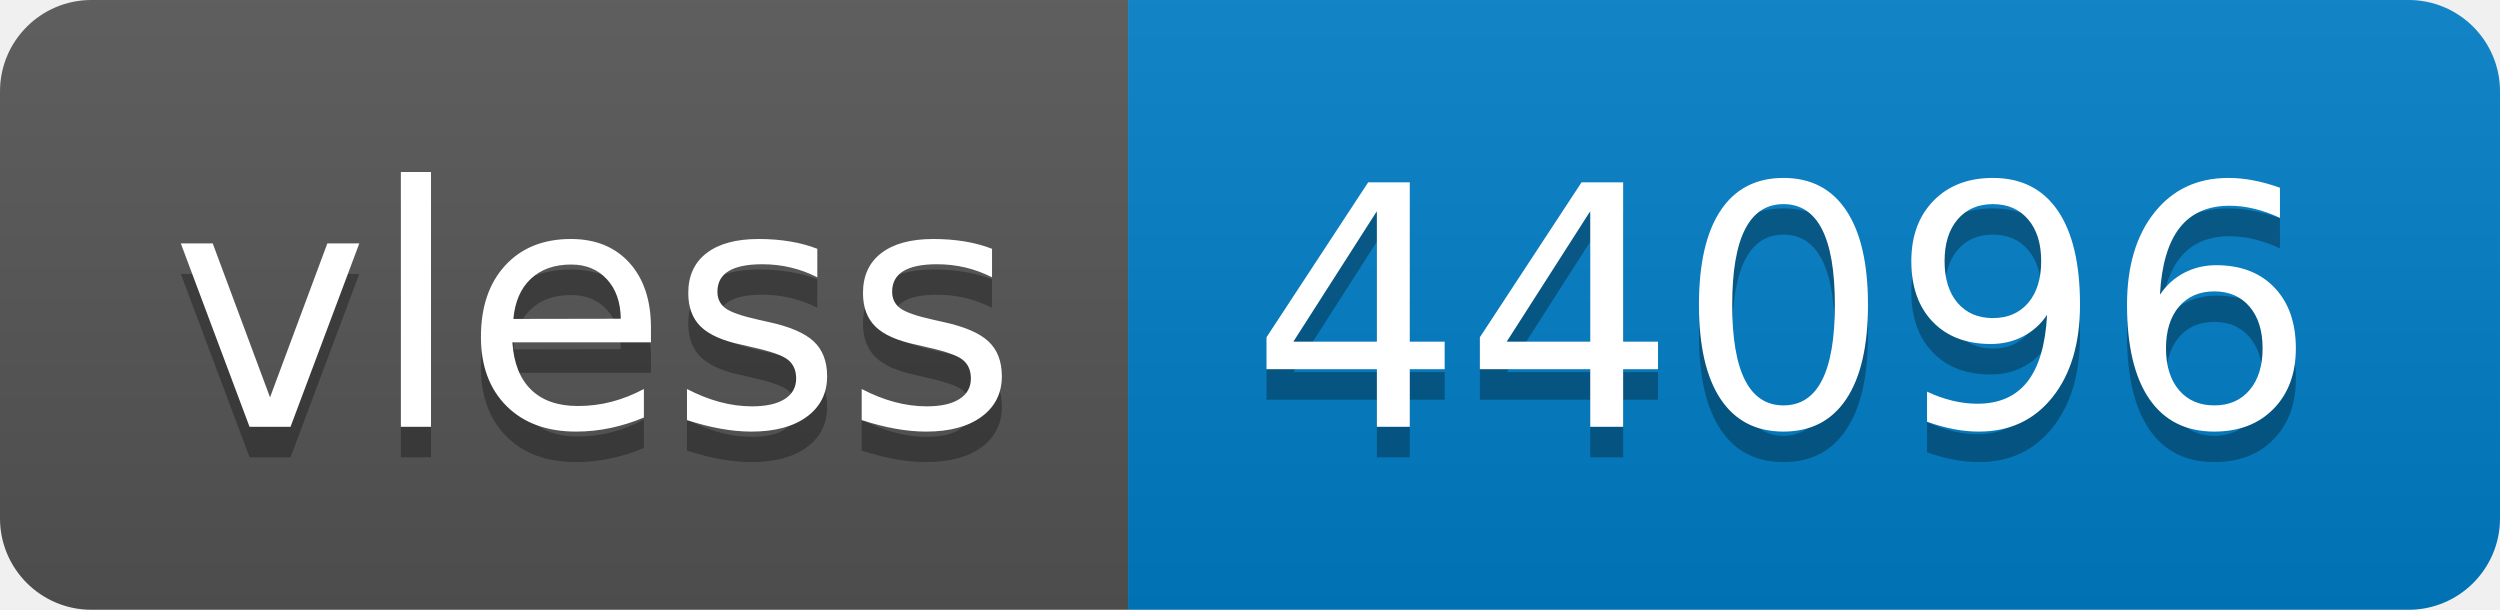
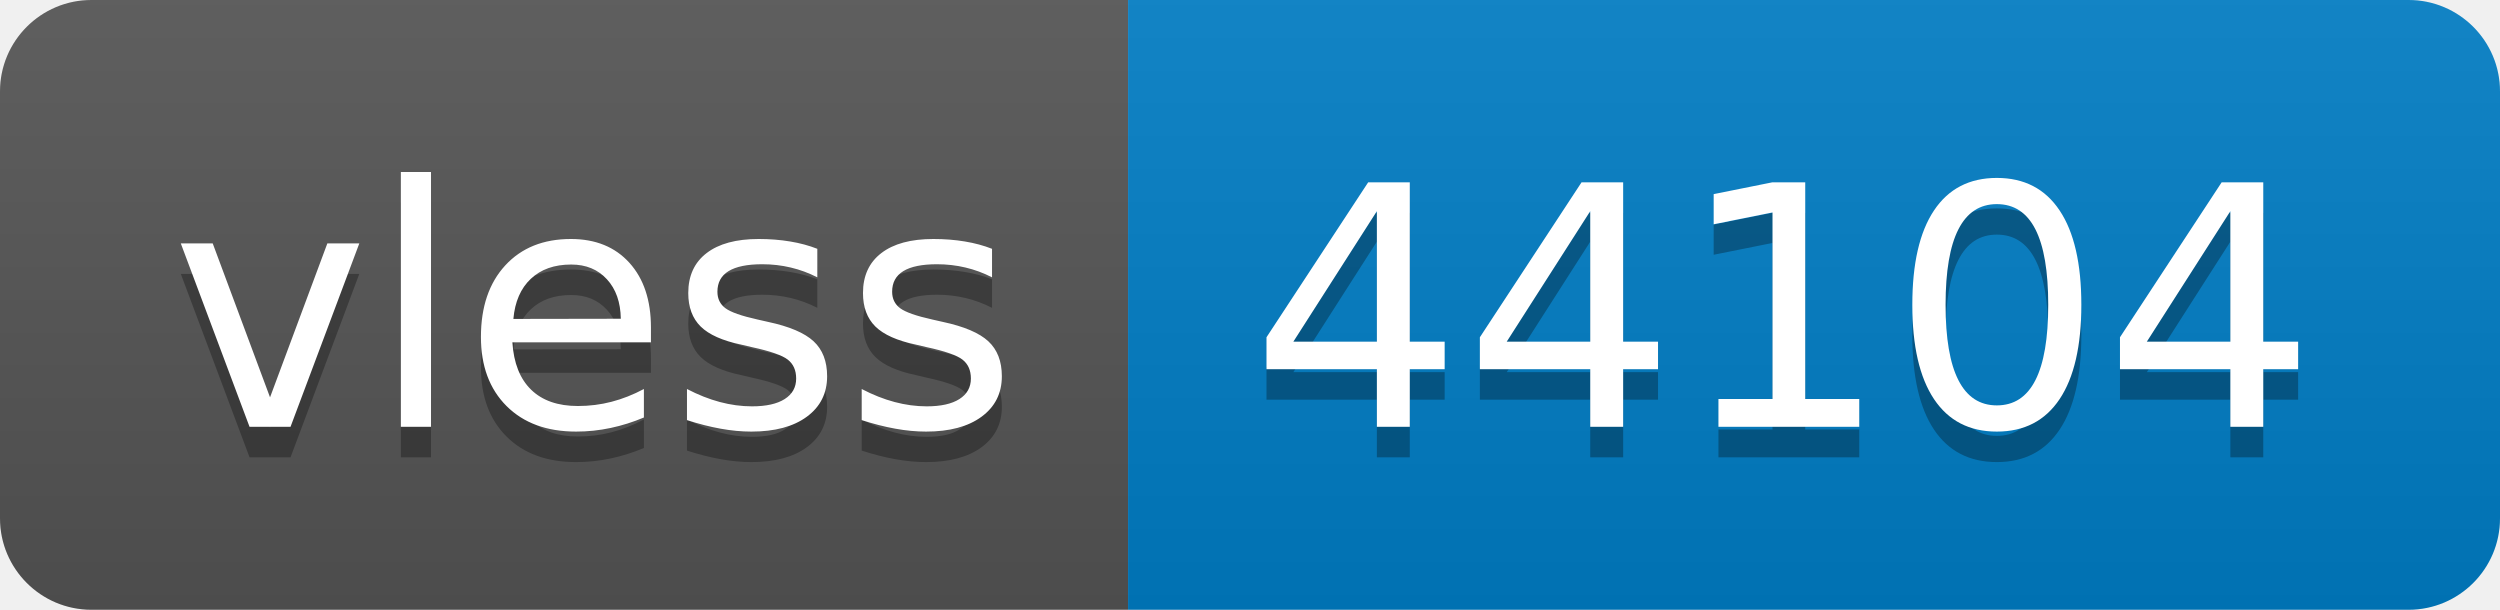
- <svg xmlns="http://www.w3.org/2000/svg" width="82" height="20" role="img" aria-label="vless: 44096">
+ <svg xmlns="http://www.w3.org/2000/svg" width="82" height="20" role="img" aria-label="vless: 44104">
  <linearGradient id="s" x2="0" y2="100%">
    <stop offset="0" stop-color="#bbb" stop-opacity=".1" />
    <stop offset="1" stop-opacity=".1" />
  </linearGradient>
  <clipPath id="r">
    <rect width="82" height="20" rx="3" fill="#fff" />
  </clipPath>
  <g clip-path="url(#r)">
    <rect width="37" height="20" fill="#555" />
    <rect x="37" width="45" height="20" fill="#007ec6" />
    <rect width="82" height="20" fill="url(#s)" />
  </g>
  <g fill="#fff" text-anchor="middle" font-family="Verdana,Geneva,DejaVu Sans,sans-serif" text-rendering="geometricPrecision" font-size="110">
    <text aria-hidden="true" x="195" y="150" fill="#010101" fill-opacity=".3" transform="scale(.1)" textLength="270">vless</text>
    <text x="195" y="140" transform="scale(.1)" fill="#fff" textLength="270">vless</text>
-     <text aria-hidden="true" x="585" y="150" fill="#010101" fill-opacity=".3" transform="scale(.1)" textLength="350">44096</text>
-     <text x="585" y="140" transform="scale(.1)" fill="#fff" textLength="350">44096</text>
+     <text aria-hidden="true" x="585" y="150" fill="#010101" fill-opacity=".3" transform="scale(.1)" textLength="350">44104</text>
+     <text x="585" y="140" transform="scale(.1)" fill="#fff" textLength="350">44104</text>
  </g>
</svg>
